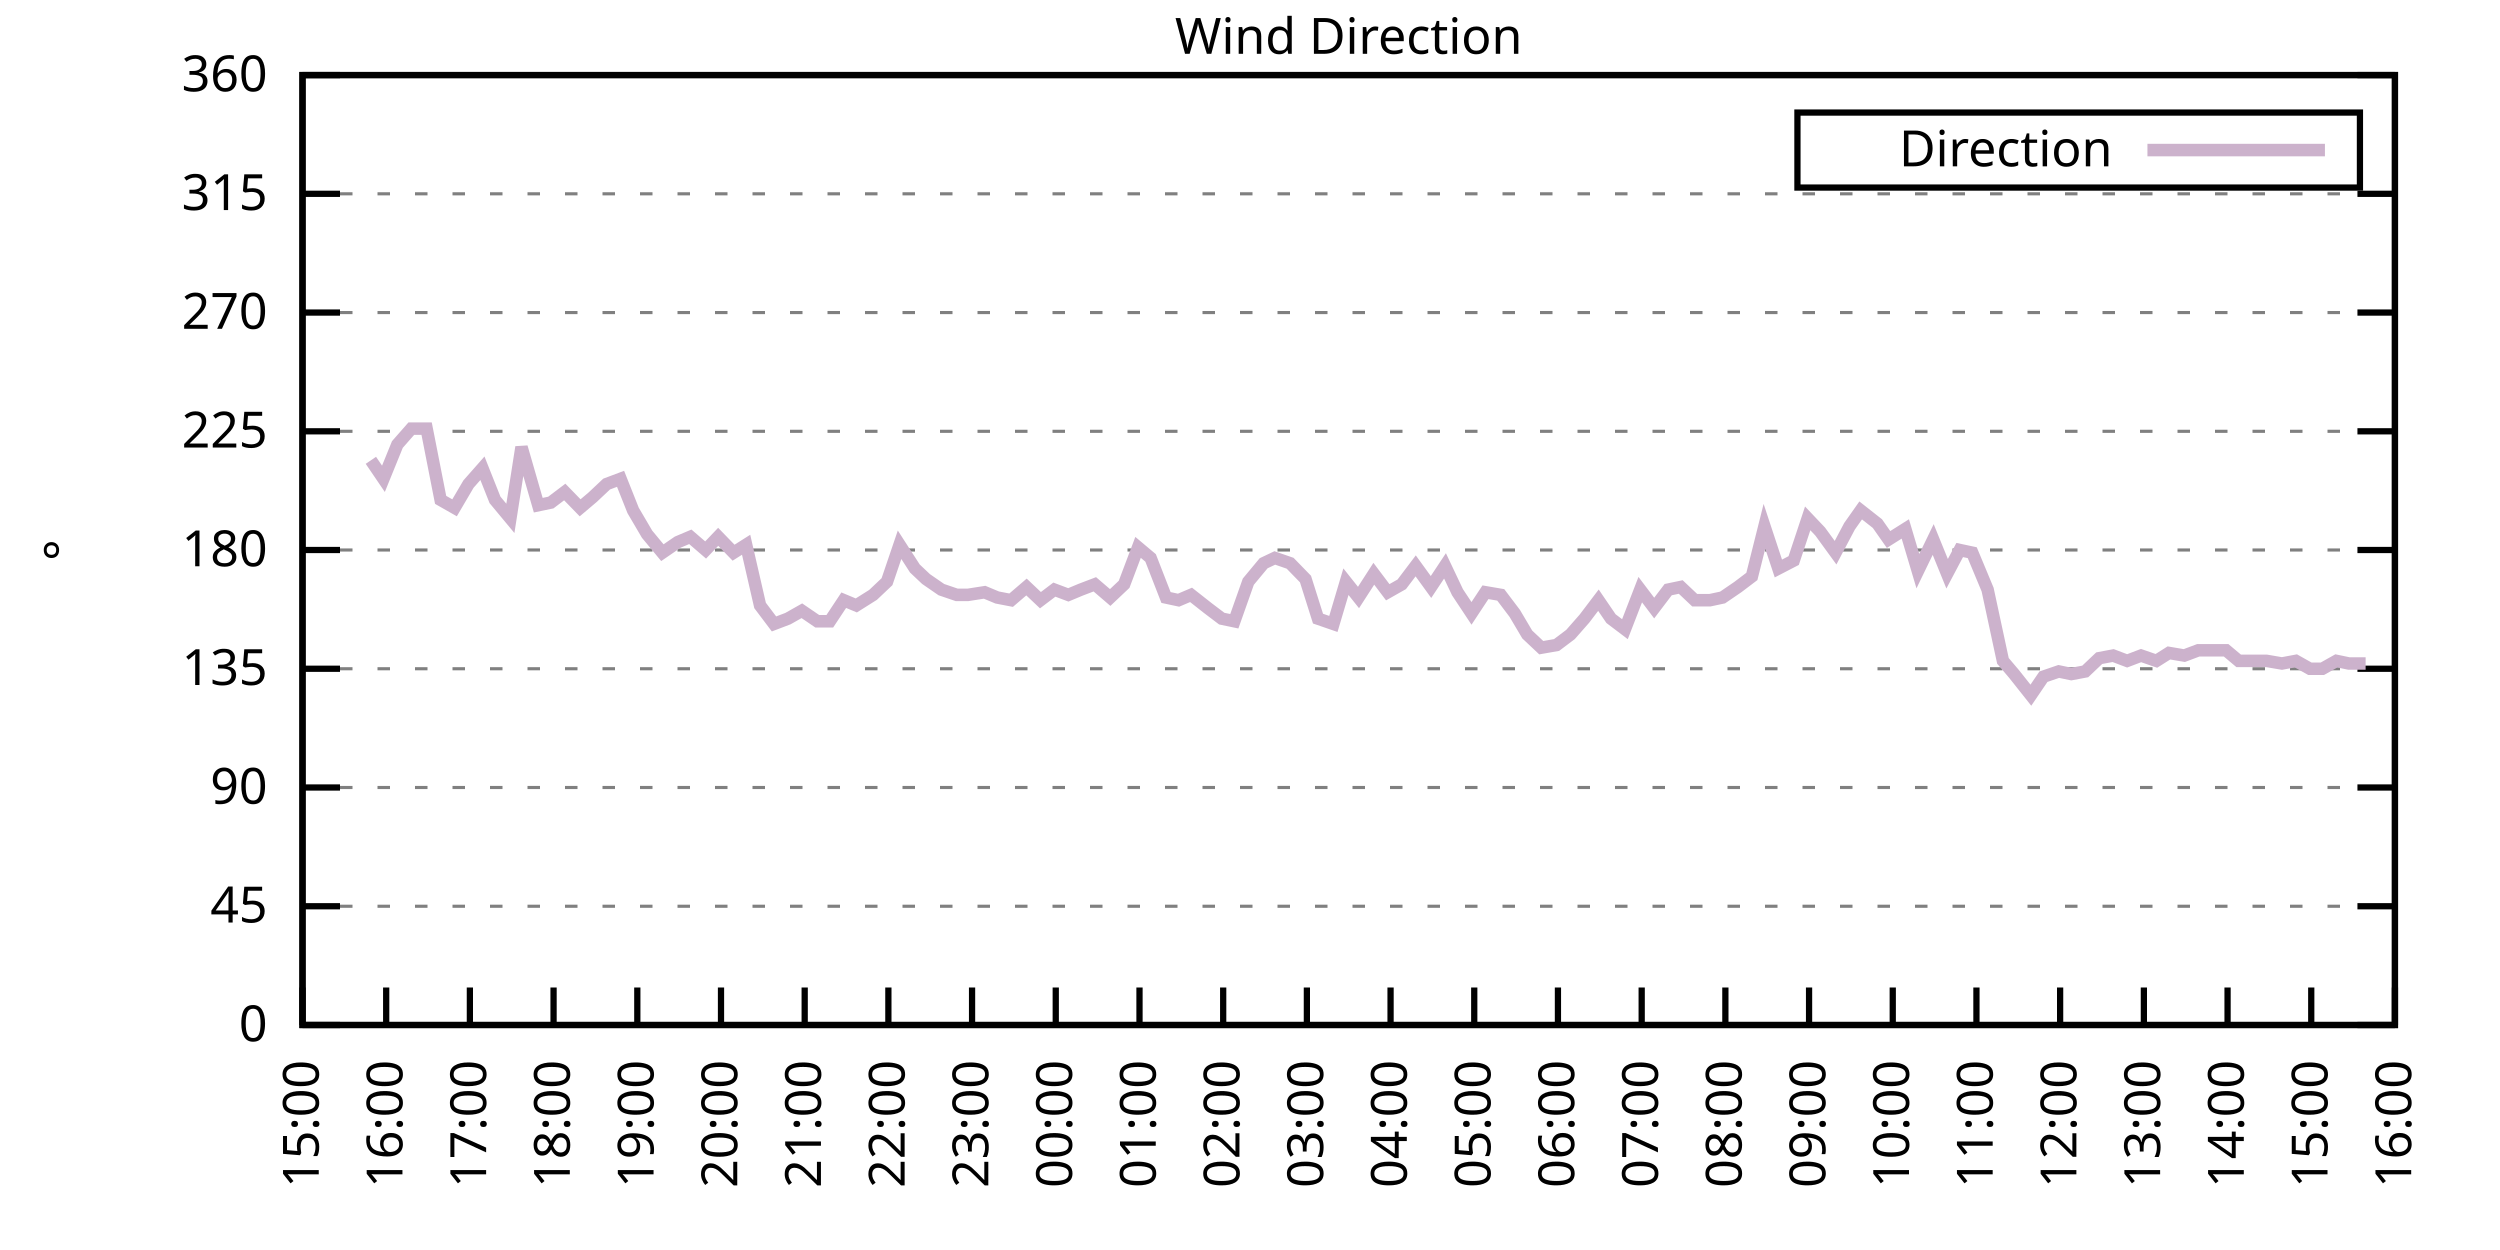
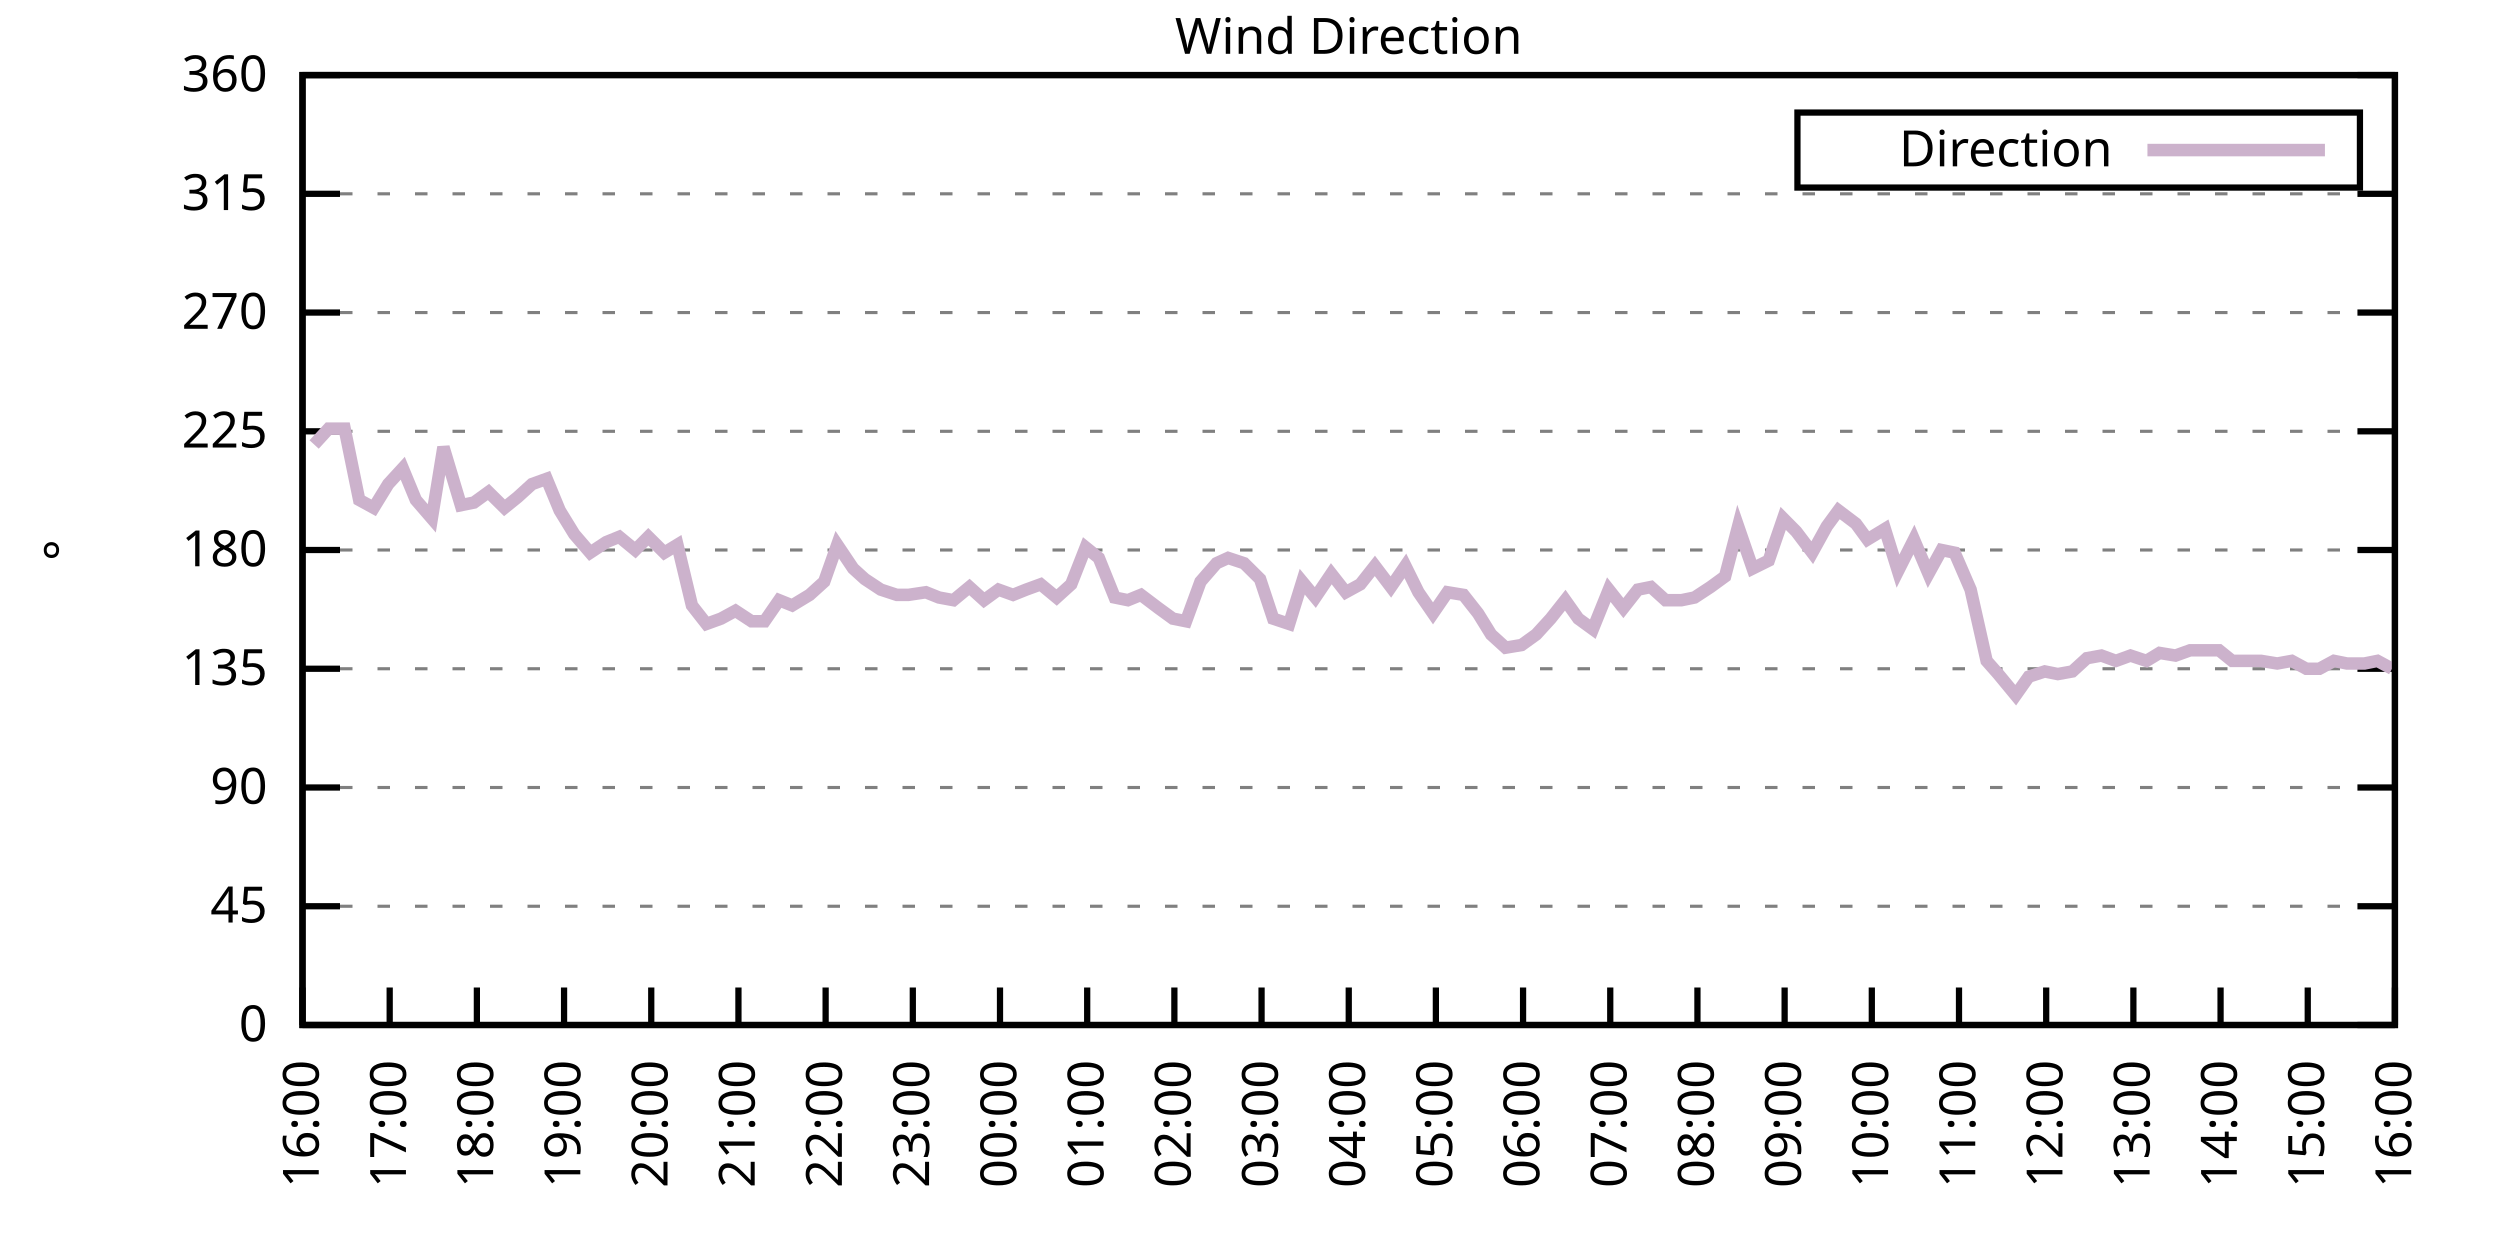
<svg xmlns="http://www.w3.org/2000/svg" xmlns:xlink="http://www.w3.org/1999/xlink" width="400" height="200" viewBox="0 0 400 200">
  <g id="gnuplot_canvas">
    <rect x="0" y="0" width="400" height="200" fill="none" />
    <defs>
      <circle id="gpDot" r="0.5" stroke-width="0.5" stroke="currentColor" />
      <path id="gpPt0" stroke-width="0.333" stroke="currentColor" d="M-1,0 h2 M0,-1 v2" />
      <path id="gpPt1" stroke-width="0.333" stroke="currentColor" d="M-1,-1 L1,1 M1,-1 L-1,1" />
      <path id="gpPt2" stroke-width="0.333" stroke="currentColor" d="M-1,0 L1,0 M0,-1 L0,1 M-1,-1 L1,1 M-1,1 L1,-1" />
      <rect id="gpPt3" stroke-width="0.333" stroke="currentColor" x="-1" y="-1" width="2" height="2" />
      <rect id="gpPt4" stroke-width="0.333" stroke="currentColor" fill="currentColor" x="-1" y="-1" width="2" height="2" />
      <circle id="gpPt5" stroke-width="0.333" stroke="currentColor" cx="0" cy="0" r="1" />
      <use xlink:href="#gpPt5" id="gpPt6" fill="currentColor" stroke="none" />
      <path id="gpPt7" stroke-width="0.333" stroke="currentColor" d="M0,-1.33 L-1.33,0.67 L1.33,0.67 z" />
      <use xlink:href="#gpPt7" id="gpPt8" fill="currentColor" stroke="none" />
      <use xlink:href="#gpPt7" id="gpPt9" stroke="currentColor" transform="rotate(180)" />
      <use xlink:href="#gpPt9" id="gpPt10" fill="currentColor" stroke="none" />
      <use xlink:href="#gpPt3" id="gpPt11" stroke="currentColor" transform="rotate(45)" />
      <use xlink:href="#gpPt11" id="gpPt12" fill="currentColor" stroke="none" />
      <path id="gpPt13" stroke-width="0.333" stroke="currentColor" d="M0,1.330 L1.265,0.411 L0.782,-1.067 L-0.782,-1.076 L-1.265,0.411 z" />
      <use xlink:href="#gpPt13" id="gpPt14" fill="currentColor" stroke="none" />
      <filter id="textbox" filterUnits="objectBoundingBox" x="0" y="0" height="1" width="1">
        <feFlood flood-color="white" flood-opacity="1" result="bgnd" />
        <feComposite in="SourceGraphic" in2="bgnd" operator="atop" />
      </filter>
      <filter id="greybox" filterUnits="objectBoundingBox" x="0" y="0" height="1" width="1">
        <feFlood flood-color="lightgrey" flood-opacity="1" result="grey" />
        <feComposite in="SourceGraphic" in2="grey" operator="atop" />
      </filter>
    </defs>
    <g fill="none" color="white" stroke="currentColor" stroke-width="1.00" stroke-linecap="butt" stroke-linejoin="miter">
</g>
    <g fill="none" color="black" stroke="currentColor" stroke-width="1.00" stroke-linecap="butt" stroke-linejoin="miter">
      <g stroke="none" shape-rendering="crispEdges">
        <polygon fill="rgb(255, 255, 255)" points="48.40,164.00 383.18,164.00 383.18,12.02 48.40,12.02 " />
      </g>
    </g>
    <g fill="none" color="black" stroke="currentColor" stroke-width="1.00" stroke-linecap="butt" stroke-linejoin="miter">
</g>
    <g fill="none" color="black" stroke="black" stroke-width="0.50" stroke-linecap="butt" stroke-linejoin="miter">
</g>
    <g fill="none" color="gray" stroke="currentColor" stroke-width="0.50" stroke-linecap="butt" stroke-linejoin="miter">
      <path stroke="gray" stroke-dasharray="2,4" class="gridline" d="M48.40,164.00 L383.19,164.00  " />
    </g>
    <g fill="none" color="gray" stroke="gray" stroke-width="1.00" stroke-linecap="butt" stroke-linejoin="miter">
</g>
    <g fill="none" color="black" stroke="currentColor" stroke-width="1.00" stroke-linecap="butt" stroke-linejoin="miter">
      <path stroke="black" d="M48.40,164.00 L54.40,164.00 M383.19,164.00 L377.19,164.00  " />
      <g transform="translate(42.80,166.60)" stroke="none" fill="black" font-family="Sans" font-size="8.00" text-anchor="end">
        <text>
          <tspan font-family="Sans"> 0</tspan>
        </text>
      </g>
    </g>
    <g fill="none" color="black" stroke="currentColor" stroke-width="1.00" stroke-linecap="butt" stroke-linejoin="miter">
</g>
    <g fill="none" color="black" stroke="black" stroke-width="0.50" stroke-linecap="butt" stroke-linejoin="miter">
</g>
    <g fill="none" color="gray" stroke="currentColor" stroke-width="0.50" stroke-linecap="butt" stroke-linejoin="miter">
      <path stroke="gray" stroke-dasharray="2,4" class="gridline" d="M48.40,145.00 L383.19,145.00  " />
    </g>
    <g fill="none" color="gray" stroke="gray" stroke-width="1.00" stroke-linecap="butt" stroke-linejoin="miter">
</g>
    <g fill="none" color="black" stroke="currentColor" stroke-width="1.00" stroke-linecap="butt" stroke-linejoin="miter">
      <path stroke="black" d="M48.40,145.00 L54.40,145.00 M383.19,145.00 L377.19,145.00  " />
      <g transform="translate(42.80,147.60)" stroke="none" fill="black" font-family="Sans" font-size="8.00" text-anchor="end">
        <text>
          <tspan font-family="Sans"> 45</tspan>
        </text>
      </g>
    </g>
    <g fill="none" color="black" stroke="currentColor" stroke-width="1.00" stroke-linecap="butt" stroke-linejoin="miter">
</g>
    <g fill="none" color="black" stroke="black" stroke-width="0.50" stroke-linecap="butt" stroke-linejoin="miter">
</g>
    <g fill="none" color="gray" stroke="currentColor" stroke-width="0.50" stroke-linecap="butt" stroke-linejoin="miter">
      <path stroke="gray" stroke-dasharray="2,4" class="gridline" d="M48.40,126.00 L383.19,126.00  " />
    </g>
    <g fill="none" color="gray" stroke="gray" stroke-width="1.00" stroke-linecap="butt" stroke-linejoin="miter">
</g>
    <g fill="none" color="black" stroke="currentColor" stroke-width="1.00" stroke-linecap="butt" stroke-linejoin="miter">
      <path stroke="black" d="M48.40,126.00 L54.40,126.00 M383.19,126.00 L377.19,126.00  " />
      <g transform="translate(42.80,128.60)" stroke="none" fill="black" font-family="Sans" font-size="8.00" text-anchor="end">
        <text>
          <tspan font-family="Sans"> 90</tspan>
        </text>
      </g>
    </g>
    <g fill="none" color="black" stroke="currentColor" stroke-width="1.00" stroke-linecap="butt" stroke-linejoin="miter">
</g>
    <g fill="none" color="black" stroke="black" stroke-width="0.50" stroke-linecap="butt" stroke-linejoin="miter">
</g>
    <g fill="none" color="gray" stroke="currentColor" stroke-width="0.50" stroke-linecap="butt" stroke-linejoin="miter">
      <path stroke="gray" stroke-dasharray="2,4" class="gridline" d="M48.40,107.00 L383.19,107.00  " />
    </g>
    <g fill="none" color="gray" stroke="gray" stroke-width="1.00" stroke-linecap="butt" stroke-linejoin="miter">
</g>
    <g fill="none" color="black" stroke="currentColor" stroke-width="1.00" stroke-linecap="butt" stroke-linejoin="miter">
      <path stroke="black" d="M48.40,107.00 L54.40,107.00 M383.19,107.00 L377.19,107.00  " />
      <g transform="translate(42.80,109.60)" stroke="none" fill="black" font-family="Sans" font-size="8.00" text-anchor="end">
        <text>
          <tspan font-family="Sans"> 135</tspan>
        </text>
      </g>
    </g>
    <g fill="none" color="black" stroke="currentColor" stroke-width="1.00" stroke-linecap="butt" stroke-linejoin="miter">
</g>
    <g fill="none" color="black" stroke="black" stroke-width="0.50" stroke-linecap="butt" stroke-linejoin="miter">
</g>
    <g fill="none" color="gray" stroke="currentColor" stroke-width="0.50" stroke-linecap="butt" stroke-linejoin="miter">
      <path stroke="gray" stroke-dasharray="2,4" class="gridline" d="M48.40,88.00 L383.19,88.00  " />
    </g>
    <g fill="none" color="gray" stroke="gray" stroke-width="1.00" stroke-linecap="butt" stroke-linejoin="miter">
</g>
    <g fill="none" color="black" stroke="currentColor" stroke-width="1.00" stroke-linecap="butt" stroke-linejoin="miter">
      <path stroke="black" d="M48.40,88.00 L54.40,88.00 M383.19,88.00 L377.19,88.00  " />
      <g transform="translate(42.80,90.60)" stroke="none" fill="black" font-family="Sans" font-size="8.00" text-anchor="end">
        <text>
          <tspan font-family="Sans"> 180</tspan>
        </text>
      </g>
    </g>
    <g fill="none" color="black" stroke="currentColor" stroke-width="1.00" stroke-linecap="butt" stroke-linejoin="miter">
</g>
    <g fill="none" color="black" stroke="black" stroke-width="0.50" stroke-linecap="butt" stroke-linejoin="miter">
</g>
    <g fill="none" color="gray" stroke="currentColor" stroke-width="0.50" stroke-linecap="butt" stroke-linejoin="miter">
      <path stroke="gray" stroke-dasharray="2,4" class="gridline" d="M48.40,69.01 L383.19,69.01  " />
    </g>
    <g fill="none" color="gray" stroke="gray" stroke-width="1.00" stroke-linecap="butt" stroke-linejoin="miter">
</g>
    <g fill="none" color="black" stroke="currentColor" stroke-width="1.00" stroke-linecap="butt" stroke-linejoin="miter">
      <path stroke="black" d="M48.40,69.01 L54.40,69.01 M383.19,69.01 L377.19,69.01  " />
      <g transform="translate(42.80,71.61)" stroke="none" fill="black" font-family="Sans" font-size="8.00" text-anchor="end">
        <text>
          <tspan font-family="Sans"> 225</tspan>
        </text>
      </g>
    </g>
    <g fill="none" color="black" stroke="currentColor" stroke-width="1.00" stroke-linecap="butt" stroke-linejoin="miter">
</g>
    <g fill="none" color="black" stroke="black" stroke-width="0.50" stroke-linecap="butt" stroke-linejoin="miter">
</g>
    <g fill="none" color="gray" stroke="currentColor" stroke-width="0.50" stroke-linecap="butt" stroke-linejoin="miter">
      <path stroke="gray" stroke-dasharray="2,4" class="gridline" d="M48.40,50.01 L383.19,50.01  " />
    </g>
    <g fill="none" color="gray" stroke="gray" stroke-width="1.00" stroke-linecap="butt" stroke-linejoin="miter">
</g>
    <g fill="none" color="black" stroke="currentColor" stroke-width="1.00" stroke-linecap="butt" stroke-linejoin="miter">
      <path stroke="black" d="M48.40,50.01 L54.40,50.01 M383.19,50.01 L377.19,50.01  " />
      <g transform="translate(42.80,52.61)" stroke="none" fill="black" font-family="Sans" font-size="8.00" text-anchor="end">
        <text>
          <tspan font-family="Sans"> 270</tspan>
        </text>
      </g>
    </g>
    <g fill="none" color="black" stroke="currentColor" stroke-width="1.00" stroke-linecap="butt" stroke-linejoin="miter">
</g>
    <g fill="none" color="black" stroke="black" stroke-width="0.50" stroke-linecap="butt" stroke-linejoin="miter">
</g>
    <g fill="none" color="gray" stroke="currentColor" stroke-width="0.50" stroke-linecap="butt" stroke-linejoin="miter">
      <path stroke="gray" stroke-dasharray="2,4" class="gridline" d="M48.40,31.01 L383.19,31.01  " />
    </g>
    <g fill="none" color="gray" stroke="gray" stroke-width="1.00" stroke-linecap="butt" stroke-linejoin="miter">
</g>
    <g fill="none" color="black" stroke="currentColor" stroke-width="1.00" stroke-linecap="butt" stroke-linejoin="miter">
      <path stroke="black" d="M48.40,31.01 L54.40,31.01 M383.19,31.01 L377.19,31.01  " />
      <g transform="translate(42.80,33.61)" stroke="none" fill="black" font-family="Sans" font-size="8.00" text-anchor="end">
        <text>
          <tspan font-family="Sans"> 315</tspan>
        </text>
      </g>
    </g>
    <g fill="none" color="black" stroke="currentColor" stroke-width="1.00" stroke-linecap="butt" stroke-linejoin="miter">
</g>
    <g fill="none" color="black" stroke="black" stroke-width="0.50" stroke-linecap="butt" stroke-linejoin="miter">
</g>
    <g fill="none" color="gray" stroke="currentColor" stroke-width="0.50" stroke-linecap="butt" stroke-linejoin="miter">
      <path stroke="gray" stroke-dasharray="2,4" class="gridline" d="M48.40,12.01 L383.19,12.01  " />
    </g>
    <g fill="none" color="gray" stroke="gray" stroke-width="1.00" stroke-linecap="butt" stroke-linejoin="miter">
</g>
    <g fill="none" color="black" stroke="currentColor" stroke-width="1.00" stroke-linecap="butt" stroke-linejoin="miter">
      <path stroke="black" d="M48.40,12.01 L54.40,12.01 M383.19,12.01 L377.19,12.01  " />
      <g transform="translate(42.80,14.61)" stroke="none" fill="black" font-family="Sans" font-size="8.00" text-anchor="end">
        <text>
          <tspan font-family="Sans"> 360</tspan>
        </text>
      </g>
    </g>
    <g fill="none" color="black" stroke="currentColor" stroke-width="1.00" stroke-linecap="butt" stroke-linejoin="miter">
      <path stroke="black" d="M48.40,164.00 L48.40,158.00  " />
      <g transform="translate(51.00,169.60) rotate(270.00)" stroke="none" fill="black" font-family="Sans" font-size="8.00" text-anchor="end">
        <text>
-           <tspan font-family="Sans">15:00</tspan>
-         </text>
-       </g>
-     </g>
-     <g fill="none" color="black" stroke="currentColor" stroke-width="1.00" stroke-linecap="butt" stroke-linejoin="miter">
-       <path stroke="black" d="M61.79,164.00 L61.79,158.00  " />
-       <g transform="translate(64.39,169.60) rotate(270.00)" stroke="none" fill="black" font-family="Sans" font-size="8.00" text-anchor="end">
-         <text>
          <tspan font-family="Sans">16:00</tspan>
        </text>
      </g>
    </g>
    <g fill="none" color="black" stroke="currentColor" stroke-width="1.00" stroke-linecap="butt" stroke-linejoin="miter">
-       <path stroke="black" d="M75.18,164.00 L75.18,158.00  " />
-       <g transform="translate(77.78,169.60) rotate(270.00)" stroke="none" fill="black" font-family="Sans" font-size="8.00" text-anchor="end">
+       <path stroke="black" d="M62.35,164.00 L62.35,158.00  " />
+       <g transform="translate(64.95,169.60) rotate(270.00)" stroke="none" fill="black" font-family="Sans" font-size="8.00" text-anchor="end">
        <text>
          <tspan font-family="Sans">17:00</tspan>
        </text>
      </g>
    </g>
    <g fill="none" color="black" stroke="currentColor" stroke-width="1.00" stroke-linecap="butt" stroke-linejoin="miter">
-       <path stroke="black" d="M88.57,164.00 L88.57,158.00  " />
-       <g transform="translate(91.17,169.60) rotate(270.00)" stroke="none" fill="black" font-family="Sans" font-size="8.00" text-anchor="end">
+       <path stroke="black" d="M76.30,164.00 L76.30,158.00  " />
+       <g transform="translate(78.90,169.60) rotate(270.00)" stroke="none" fill="black" font-family="Sans" font-size="8.00" text-anchor="end">
        <text>
          <tspan font-family="Sans">18:00</tspan>
        </text>
      </g>
    </g>
    <g fill="none" color="black" stroke="currentColor" stroke-width="1.00" stroke-linecap="butt" stroke-linejoin="miter">
-       <path stroke="black" d="M101.97,164.00 L101.97,158.00  " />
-       <g transform="translate(104.57,169.60) rotate(270.00)" stroke="none" fill="black" font-family="Sans" font-size="8.00" text-anchor="end">
+       <path stroke="black" d="M90.25,164.00 L90.25,158.00  " />
+       <g transform="translate(92.85,169.60) rotate(270.00)" stroke="none" fill="black" font-family="Sans" font-size="8.00" text-anchor="end">
        <text>
          <tspan font-family="Sans">19:00</tspan>
        </text>
      </g>
    </g>
    <g fill="none" color="black" stroke="currentColor" stroke-width="1.00" stroke-linecap="butt" stroke-linejoin="miter">
-       <path stroke="black" d="M115.36,164.00 L115.36,158.00  " />
-       <g transform="translate(117.96,169.60) rotate(270.00)" stroke="none" fill="black" font-family="Sans" font-size="8.00" text-anchor="end">
+       <path stroke="black" d="M104.20,164.00 L104.20,158.00  " />
+       <g transform="translate(106.80,169.60) rotate(270.00)" stroke="none" fill="black" font-family="Sans" font-size="8.00" text-anchor="end">
        <text>
          <tspan font-family="Sans">20:00</tspan>
        </text>
      </g>
    </g>
    <g fill="none" color="black" stroke="currentColor" stroke-width="1.00" stroke-linecap="butt" stroke-linejoin="miter">
-       <path stroke="black" d="M128.75,164.00 L128.75,158.00  " />
-       <g transform="translate(131.35,169.60) rotate(270.00)" stroke="none" fill="black" font-family="Sans" font-size="8.00" text-anchor="end">
+       <path stroke="black" d="M118.15,164.00 L118.15,158.00  " />
+       <g transform="translate(120.75,169.60) rotate(270.00)" stroke="none" fill="black" font-family="Sans" font-size="8.00" text-anchor="end">
        <text>
          <tspan font-family="Sans">21:00</tspan>
        </text>
      </g>
    </g>
    <g fill="none" color="black" stroke="currentColor" stroke-width="1.00" stroke-linecap="butt" stroke-linejoin="miter">
-       <path stroke="black" d="M142.14,164.00 L142.14,158.00  " />
-       <g transform="translate(144.74,169.60) rotate(270.00)" stroke="none" fill="black" font-family="Sans" font-size="8.00" text-anchor="end">
+       <path stroke="black" d="M132.10,164.00 L132.10,158.00  " />
+       <g transform="translate(134.70,169.60) rotate(270.00)" stroke="none" fill="black" font-family="Sans" font-size="8.00" text-anchor="end">
        <text>
          <tspan font-family="Sans">22:00</tspan>
        </text>
      </g>
    </g>
    <g fill="none" color="black" stroke="currentColor" stroke-width="1.00" stroke-linecap="butt" stroke-linejoin="miter">
-       <path stroke="black" d="M155.53,164.00 L155.53,158.00  " />
-       <g transform="translate(158.13,169.60) rotate(270.00)" stroke="none" fill="black" font-family="Sans" font-size="8.00" text-anchor="end">
+       <path stroke="black" d="M146.05,164.00 L146.05,158.00  " />
+       <g transform="translate(148.65,169.60) rotate(270.00)" stroke="none" fill="black" font-family="Sans" font-size="8.00" text-anchor="end">
        <text>
          <tspan font-family="Sans">23:00</tspan>
        </text>
      </g>
    </g>
    <g fill="none" color="black" stroke="currentColor" stroke-width="1.00" stroke-linecap="butt" stroke-linejoin="miter">
-       <path stroke="black" d="M168.92,164.00 L168.92,158.00  " />
-       <g transform="translate(171.52,169.60) rotate(270.00)" stroke="none" fill="black" font-family="Sans" font-size="8.00" text-anchor="end">
+       <path stroke="black" d="M160.00,164.00 L160.00,158.00  " />
+       <g transform="translate(162.60,169.60) rotate(270.00)" stroke="none" fill="black" font-family="Sans" font-size="8.00" text-anchor="end">
        <text>
          <tspan font-family="Sans">00:00</tspan>
        </text>
      </g>
    </g>
    <g fill="none" color="black" stroke="currentColor" stroke-width="1.00" stroke-linecap="butt" stroke-linejoin="miter">
-       <path stroke="black" d="M182.32,164.00 L182.32,158.00  " />
-       <g transform="translate(184.92,169.60) rotate(270.00)" stroke="none" fill="black" font-family="Sans" font-size="8.00" text-anchor="end">
+       <path stroke="black" d="M173.95,164.00 L173.95,158.00  " />
+       <g transform="translate(176.55,169.60) rotate(270.00)" stroke="none" fill="black" font-family="Sans" font-size="8.00" text-anchor="end">
        <text>
          <tspan font-family="Sans">01:00</tspan>
        </text>
      </g>
    </g>
    <g fill="none" color="black" stroke="currentColor" stroke-width="1.00" stroke-linecap="butt" stroke-linejoin="miter">
-       <path stroke="black" d="M195.71,164.00 L195.71,158.00  " />
-       <g transform="translate(198.31,169.60) rotate(270.00)" stroke="none" fill="black" font-family="Sans" font-size="8.00" text-anchor="end">
+       <path stroke="black" d="M187.90,164.00 L187.90,158.00  " />
+       <g transform="translate(190.50,169.60) rotate(270.00)" stroke="none" fill="black" font-family="Sans" font-size="8.00" text-anchor="end">
        <text>
          <tspan font-family="Sans">02:00</tspan>
        </text>
      </g>
    </g>
    <g fill="none" color="black" stroke="currentColor" stroke-width="1.00" stroke-linecap="butt" stroke-linejoin="miter">
-       <path stroke="black" d="M209.10,164.00 L209.10,158.00  " />
-       <g transform="translate(211.70,169.60) rotate(270.00)" stroke="none" fill="black" font-family="Sans" font-size="8.00" text-anchor="end">
+       <path stroke="black" d="M201.85,164.00 L201.85,158.00  " />
+       <g transform="translate(204.45,169.60) rotate(270.00)" stroke="none" fill="black" font-family="Sans" font-size="8.00" text-anchor="end">
        <text>
          <tspan font-family="Sans">03:00</tspan>
        </text>
      </g>
    </g>
    <g fill="none" color="black" stroke="currentColor" stroke-width="1.00" stroke-linecap="butt" stroke-linejoin="miter">
-       <path stroke="black" d="M222.49,164.00 L222.49,158.00  " />
-       <g transform="translate(225.09,169.60) rotate(270.00)" stroke="none" fill="black" font-family="Sans" font-size="8.00" text-anchor="end">
+       <path stroke="black" d="M215.80,164.00 L215.80,158.00  " />
+       <g transform="translate(218.40,169.60) rotate(270.00)" stroke="none" fill="black" font-family="Sans" font-size="8.00" text-anchor="end">
        <text>
          <tspan font-family="Sans">04:00</tspan>
        </text>
      </g>
    </g>
    <g fill="none" color="black" stroke="currentColor" stroke-width="1.00" stroke-linecap="butt" stroke-linejoin="miter">
-       <path stroke="black" d="M235.88,164.00 L235.88,158.00  " />
-       <g transform="translate(238.48,169.60) rotate(270.00)" stroke="none" fill="black" font-family="Sans" font-size="8.00" text-anchor="end">
+       <path stroke="black" d="M229.74,164.00 L229.74,158.00  " />
+       <g transform="translate(232.34,169.60) rotate(270.00)" stroke="none" fill="black" font-family="Sans" font-size="8.00" text-anchor="end">
        <text>
          <tspan font-family="Sans">05:00</tspan>
        </text>
      </g>
    </g>
    <g fill="none" color="black" stroke="currentColor" stroke-width="1.00" stroke-linecap="butt" stroke-linejoin="miter">
-       <path stroke="black" d="M249.27,164.00 L249.27,158.00  " />
-       <g transform="translate(251.87,169.60) rotate(270.00)" stroke="none" fill="black" font-family="Sans" font-size="8.00" text-anchor="end">
+       <path stroke="black" d="M243.69,164.00 L243.69,158.00  " />
+       <g transform="translate(246.29,169.60) rotate(270.00)" stroke="none" fill="black" font-family="Sans" font-size="8.00" text-anchor="end">
        <text>
          <tspan font-family="Sans">06:00</tspan>
        </text>
      </g>
    </g>
    <g fill="none" color="black" stroke="currentColor" stroke-width="1.00" stroke-linecap="butt" stroke-linejoin="miter">
-       <path stroke="black" d="M262.67,164.00 L262.67,158.00  " />
-       <g transform="translate(265.27,169.60) rotate(270.00)" stroke="none" fill="black" font-family="Sans" font-size="8.00" text-anchor="end">
+       <path stroke="black" d="M257.64,164.00 L257.64,158.00  " />
+       <g transform="translate(260.24,169.60) rotate(270.00)" stroke="none" fill="black" font-family="Sans" font-size="8.00" text-anchor="end">
        <text>
          <tspan font-family="Sans">07:00</tspan>
        </text>
      </g>
    </g>
    <g fill="none" color="black" stroke="currentColor" stroke-width="1.00" stroke-linecap="butt" stroke-linejoin="miter">
-       <path stroke="black" d="M276.06,164.00 L276.06,158.00  " />
-       <g transform="translate(278.66,169.60) rotate(270.00)" stroke="none" fill="black" font-family="Sans" font-size="8.00" text-anchor="end">
+       <path stroke="black" d="M271.59,164.00 L271.59,158.00  " />
+       <g transform="translate(274.19,169.60) rotate(270.00)" stroke="none" fill="black" font-family="Sans" font-size="8.00" text-anchor="end">
        <text>
          <tspan font-family="Sans">08:00</tspan>
        </text>
      </g>
    </g>
    <g fill="none" color="black" stroke="currentColor" stroke-width="1.00" stroke-linecap="butt" stroke-linejoin="miter">
-       <path stroke="black" d="M289.45,164.00 L289.45,158.00  " />
-       <g transform="translate(292.05,169.60) rotate(270.00)" stroke="none" fill="black" font-family="Sans" font-size="8.00" text-anchor="end">
+       <path stroke="black" d="M285.54,164.00 L285.54,158.00  " />
+       <g transform="translate(288.14,169.60) rotate(270.00)" stroke="none" fill="black" font-family="Sans" font-size="8.00" text-anchor="end">
        <text>
          <tspan font-family="Sans">09:00</tspan>
        </text>
      </g>
    </g>
    <g fill="none" color="black" stroke="currentColor" stroke-width="1.00" stroke-linecap="butt" stroke-linejoin="miter">
-       <path stroke="black" d="M302.84,164.00 L302.84,158.00  " />
-       <g transform="translate(305.44,169.60) rotate(270.00)" stroke="none" fill="black" font-family="Sans" font-size="8.00" text-anchor="end">
+       <path stroke="black" d="M299.49,164.00 L299.49,158.00  " />
+       <g transform="translate(302.09,169.60) rotate(270.00)" stroke="none" fill="black" font-family="Sans" font-size="8.00" text-anchor="end">
        <text>
          <tspan font-family="Sans">10:00</tspan>
        </text>
      </g>
    </g>
    <g fill="none" color="black" stroke="currentColor" stroke-width="1.00" stroke-linecap="butt" stroke-linejoin="miter">
-       <path stroke="black" d="M316.23,164.00 L316.23,158.00  " />
-       <g transform="translate(318.83,169.60) rotate(270.00)" stroke="none" fill="black" font-family="Sans" font-size="8.00" text-anchor="end">
+       <path stroke="black" d="M313.44,164.00 L313.44,158.00  " />
+       <g transform="translate(316.04,169.60) rotate(270.00)" stroke="none" fill="black" font-family="Sans" font-size="8.00" text-anchor="end">
        <text>
          <tspan font-family="Sans">11:00</tspan>
        </text>
      </g>
    </g>
    <g fill="none" color="black" stroke="currentColor" stroke-width="1.00" stroke-linecap="butt" stroke-linejoin="miter">
-       <path stroke="black" d="M329.62,164.00 L329.62,158.00  " />
-       <g transform="translate(332.22,169.60) rotate(270.00)" stroke="none" fill="black" font-family="Sans" font-size="8.00" text-anchor="end">
+       <path stroke="black" d="M327.39,164.00 L327.39,158.00  " />
+       <g transform="translate(329.99,169.60) rotate(270.00)" stroke="none" fill="black" font-family="Sans" font-size="8.00" text-anchor="end">
        <text>
          <tspan font-family="Sans">12:00</tspan>
        </text>
      </g>
    </g>
    <g fill="none" color="black" stroke="currentColor" stroke-width="1.00" stroke-linecap="butt" stroke-linejoin="miter">
-       <path stroke="black" d="M343.02,164.00 L343.02,158.00  " />
-       <g transform="translate(345.62,169.60) rotate(270.00)" stroke="none" fill="black" font-family="Sans" font-size="8.00" text-anchor="end">
+       <path stroke="black" d="M341.34,164.00 L341.34,158.00  " />
+       <g transform="translate(343.94,169.60) rotate(270.00)" stroke="none" fill="black" font-family="Sans" font-size="8.00" text-anchor="end">
        <text>
          <tspan font-family="Sans">13:00</tspan>
        </text>
      </g>
    </g>
    <g fill="none" color="black" stroke="currentColor" stroke-width="1.00" stroke-linecap="butt" stroke-linejoin="miter">
-       <path stroke="black" d="M356.41,164.00 L356.41,158.00  " />
-       <g transform="translate(359.01,169.60) rotate(270.00)" stroke="none" fill="black" font-family="Sans" font-size="8.00" text-anchor="end">
+       <path stroke="black" d="M355.29,164.00 L355.29,158.00  " />
+       <g transform="translate(357.89,169.60) rotate(270.00)" stroke="none" fill="black" font-family="Sans" font-size="8.00" text-anchor="end">
        <text>
          <tspan font-family="Sans">14:00</tspan>
        </text>
      </g>
    </g>
    <g fill="none" color="black" stroke="currentColor" stroke-width="1.00" stroke-linecap="butt" stroke-linejoin="miter">
-       <path stroke="black" d="M369.80,164.00 L369.80,158.00  " />
-       <g transform="translate(372.40,169.60) rotate(270.00)" stroke="none" fill="black" font-family="Sans" font-size="8.00" text-anchor="end">
+       <path stroke="black" d="M369.24,164.00 L369.24,158.00  " />
+       <g transform="translate(371.84,169.60) rotate(270.00)" stroke="none" fill="black" font-family="Sans" font-size="8.00" text-anchor="end">
        <text>
          <tspan font-family="Sans">15:00</tspan>
        </text>
      </g>
    </g>
    <g fill="none" color="black" stroke="currentColor" stroke-width="1.00" stroke-linecap="butt" stroke-linejoin="miter">
      <path stroke="black" d="M383.19,164.00 L383.19,158.00  " />
      <g transform="translate(385.79,169.60) rotate(270.00)" stroke="none" fill="black" font-family="Sans" font-size="8.00" text-anchor="end">
        <text>
          <tspan font-family="Sans">16:00</tspan>
        </text>
      </g>
    </g>
    <g fill="none" color="black" stroke="currentColor" stroke-width="1.00" stroke-linecap="butt" stroke-linejoin="miter">
</g>
    <g fill="none" color="black" stroke="currentColor" stroke-width="1.00" stroke-linecap="butt" stroke-linejoin="miter">
      <path stroke="black" d="M48.40,12.01 L48.40,164.00 L383.19,164.00 L383.19,12.01 L48.40,12.01 Z  " />
    </g>
    <g fill="none" color="black" stroke="currentColor" stroke-width="1.00" stroke-linecap="butt" stroke-linejoin="miter">
</g>
    <g fill="none" color="black" stroke="currentColor" stroke-width="1.00" stroke-linecap="butt" stroke-linejoin="miter">
      <path stroke="black" d="M287.59,30.01 L287.59,18.01 L377.59,18.01 L377.59,30.01 L287.59,30.01 Z  " />
    </g>
    <g id="Wind_direction_plot_1">
      <g fill="none" color="white" stroke="black" stroke-width="2.00" stroke-linecap="butt" stroke-linejoin="miter">
</g>
      <g fill="none" color="black" stroke="currentColor" stroke-width="2.00" stroke-linecap="butt" stroke-linejoin="miter">
        <g transform="translate(337.99,26.61)" stroke="none" fill="black" font-family="Sans" font-size="8.00" text-anchor="end">
          <text>
            <tspan font-family="Sans">Direction</tspan>
          </text>
        </g>
      </g>
      <g fill="none" color="black" stroke="currentColor" stroke-width="2.00" stroke-linecap="butt" stroke-linejoin="miter">
-         <path stroke="rgb(204, 178, 204)" d="M343.59,24.01 L371.99,24.01 M59.34,73.65 L61.35,76.61 L63.58,71.12 L65.81,68.58 L68.26,68.58 L70.50,79.98   L72.73,81.25 L74.96,77.45 L77.19,74.92 L79.20,79.98 L81.66,82.94 L83.44,71.54 L86.12,80.83 L88.13,80.41   L90.36,78.72 L92.82,81.25 L94.82,79.56 L97.06,77.45 L99.29,76.61 L101.30,81.67 L103.53,85.47 L105.98,88.43   L108.44,86.74 L110.45,85.89 L112.90,88.00 L114.91,85.89 L117.37,88.43 L119.38,87.16 L121.61,96.87 L123.84,99.83   L126.07,98.98 L128.30,97.72 L130.76,99.40 L132.77,99.40 L135.00,96.03 L137.01,96.87 L139.69,95.18 L141.92,93.07   L143.93,87.16 L146.38,90.96 L148.17,92.65 L150.62,94.34 L153.08,95.18 L154.86,95.18 L157.54,94.76 L159.55,95.60   L161.78,96.03 L164.24,93.92 L166.47,96.03 L168.70,94.34 L170.93,95.18 L172.94,94.34 L175.17,93.49 L177.63,95.60   L179.86,93.49 L182.09,87.58 L184.10,89.27 L186.56,95.60 L188.57,96.03 L190.57,95.18 L193.25,97.29 L195.48,98.98   L197.49,99.40 L199.73,93.07 L202.18,90.12 L203.97,89.27 L206.42,90.12 L208.88,92.65 L210.88,98.98 L213.34,99.83   L215.35,93.07 L217.36,95.60 L219.81,91.80 L222.04,94.76 L224.28,93.49 L226.51,90.54 L228.96,93.92 L231.20,90.54   L233.20,94.76 L235.44,98.14 L237.67,94.76 L240.12,95.18 L242.36,98.14 L244.36,101.52 L246.60,103.63 L249.05,103.20   L251.28,101.52 L253.51,98.98 L255.75,96.03 L257.76,98.98 L259.99,100.67 L262.44,94.34 L264.67,97.29 L266.91,94.34   L268.92,93.92 L271.15,96.03 L273.60,96.03 L275.61,95.60 L278.07,93.92 L280.30,92.23 L282.31,84.21 L284.54,90.96   L286.99,89.69 L289.23,82.94 L291.23,85.05 L293.69,88.43 L295.92,84.21 L297.71,81.67 L300.39,83.78 L302.17,86.32   L304.85,84.63 L306.86,91.38 L309.31,86.32 L311.54,91.80 L313.55,88.00 L315.56,88.43 L318.02,94.34 L320.47,105.74   L322.26,107.85 L324.94,111.23 L326.95,108.27 L329.40,107.43 L331.41,107.85 L333.64,107.43 L335.87,105.31 L338.10,104.89   L340.34,105.74 L342.57,104.89 L345.02,105.74 L347.03,104.47 L349.49,104.89 L351.72,104.05 L353.73,104.05 L356.18,104.05   L358.19,105.74 L360.65,105.74 L362.66,105.74 L365.11,106.16 L367.34,105.74 L369.58,107.00 L371.58,107.00 L373.82,105.74   L375.82,106.16 L378.50,106.16  " />
+         <path stroke="rgb(204, 178, 204)" d="M343.59,24.01 L371.99,24.01 M50.26,71.12 L52.58,68.58 L55.14,68.58 L57.47,79.98 L59.79,81.25 L62.12,77.45   L64.44,74.92 L66.53,79.98 L69.09,82.94 L70.95,71.54 L73.74,80.83 L75.83,80.41 L78.16,78.72 L80.72,81.25   L82.81,79.56 L85.13,77.45 L87.46,76.61 L89.55,81.67 L91.88,85.47 L94.43,88.43 L96.99,86.74 L99.08,85.89   L101.64,88.00 L103.73,85.89 L106.29,88.43 L108.38,87.16 L110.71,96.87 L113.03,99.83 L115.36,98.98 L117.68,97.72   L120.24,99.40 L122.33,99.40 L124.66,96.03 L126.75,96.87 L129.54,95.18 L131.87,93.07 L133.96,87.16 L136.51,90.96   L138.37,92.65 L140.93,94.34 L143.49,95.18 L145.35,95.18 L148.14,94.76 L150.23,95.60 L152.56,96.03 L155.11,93.92   L157.44,96.03 L159.76,94.34 L162.09,95.18 L164.18,94.34 L166.51,93.49 L169.06,95.60 L171.39,93.49 L173.71,87.58   L175.81,89.27 L178.36,95.60 L180.46,96.03 L182.55,95.18 L185.34,97.29 L187.66,98.98 L189.76,99.40 L192.08,93.07   L194.64,90.12 L196.50,89.27 L199.06,90.12 L201.61,92.65 L203.71,98.98 L206.26,99.83 L208.36,93.07 L210.45,95.60   L213.01,91.80 L215.33,94.76 L217.65,93.49 L219.98,90.54 L222.54,93.92 L224.86,90.54 L226.95,94.76 L229.28,98.14   L231.60,94.76 L234.16,95.18 L236.49,98.14 L238.58,101.52 L240.90,103.63 L243.46,103.20 L245.79,101.52 L248.11,98.98   L250.44,96.03 L252.53,98.98 L254.85,100.67 L257.41,94.34 L259.74,97.29 L262.06,94.34 L264.15,93.92 L266.48,96.03   L269.04,96.03 L271.13,95.60 L273.69,93.92 L276.01,92.23 L278.10,84.21 L280.43,90.96 L282.99,89.69 L285.31,82.94   L287.40,85.05 L289.96,88.43 L292.29,84.21 L294.15,81.67 L296.94,83.78 L298.80,86.32 L301.58,84.63 L303.68,91.38   L306.23,86.32 L308.56,91.80 L310.65,88.00 L312.74,88.43 L315.30,94.34 L317.86,105.74 L319.72,107.85 L322.51,111.23   L324.60,108.27 L327.16,107.43 L329.25,107.85 L331.58,107.43 L333.90,105.31 L336.23,104.89 L338.55,105.74 L340.88,104.89   L343.43,105.74 L345.53,104.47 L348.08,104.89 L350.41,104.05 L352.50,104.05 L355.06,104.05 L357.15,105.74 L359.71,105.74   L361.80,105.74 L364.36,106.16 L366.68,105.74 L369.01,107.00 L371.10,107.00 L373.43,105.74 L375.52,106.16 L378.31,106.16   L380.40,105.74 L382.73,107.00  " />
      </g>
    </g>
    <g fill="none" color="black" stroke="currentColor" stroke-width="2.00" stroke-linecap="butt" stroke-linejoin="miter">
</g>
    <g fill="none" color="black" stroke="black" stroke-width="1.00" stroke-linecap="butt" stroke-linejoin="miter">
</g>
    <g fill="none" color="black" stroke="currentColor" stroke-width="1.00" stroke-linecap="butt" stroke-linejoin="miter">
      <path stroke="black" d="M48.40,12.01 L48.40,164.00 L383.19,164.00 L383.19,12.01 L48.40,12.01 Z  " />
      <g transform="translate(12.80,88.01) rotate(270.00)" stroke="none" fill="black" font-family="Sans" font-size="8.00" text-anchor="middle">
        <text>
          <tspan font-family="Sans">°</tspan>
        </text>
      </g>
    </g>
    <g fill="none" color="black" stroke="currentColor" stroke-width="1.00" stroke-linecap="butt" stroke-linejoin="miter">
</g>
    <g fill="none" color="black" stroke="currentColor" stroke-width="1.00" stroke-linecap="butt" stroke-linejoin="miter">
      <g transform="translate(215.79,8.61)" stroke="none" fill="black" font-family="Sans" font-size="8.00" text-anchor="middle">
        <text>
          <tspan font-family="Sans">Wind Direction</tspan>
        </text>
      </g>
    </g>
    <g fill="none" color="black" stroke="currentColor" stroke-width="1.00" stroke-linecap="butt" stroke-linejoin="miter">
</g>
  </g>
</svg>
